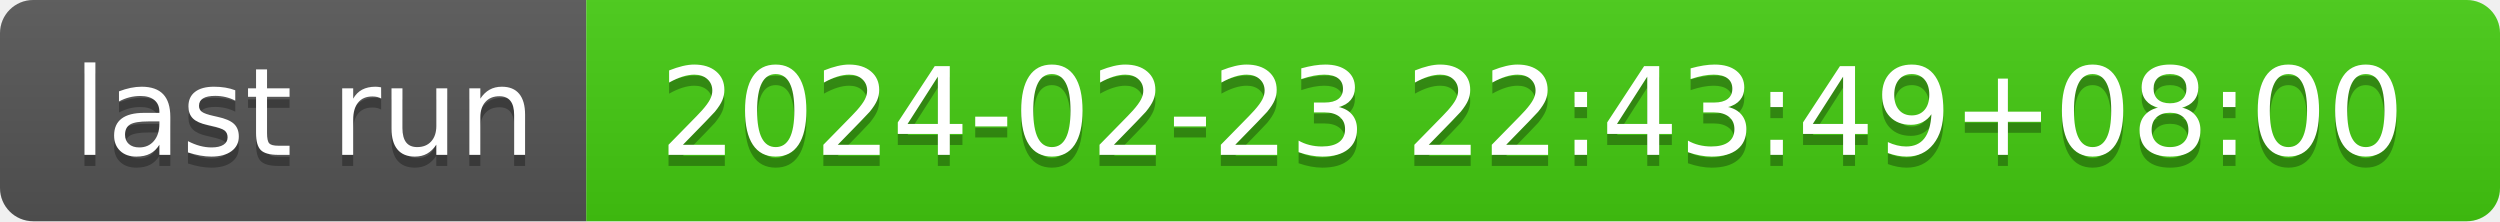
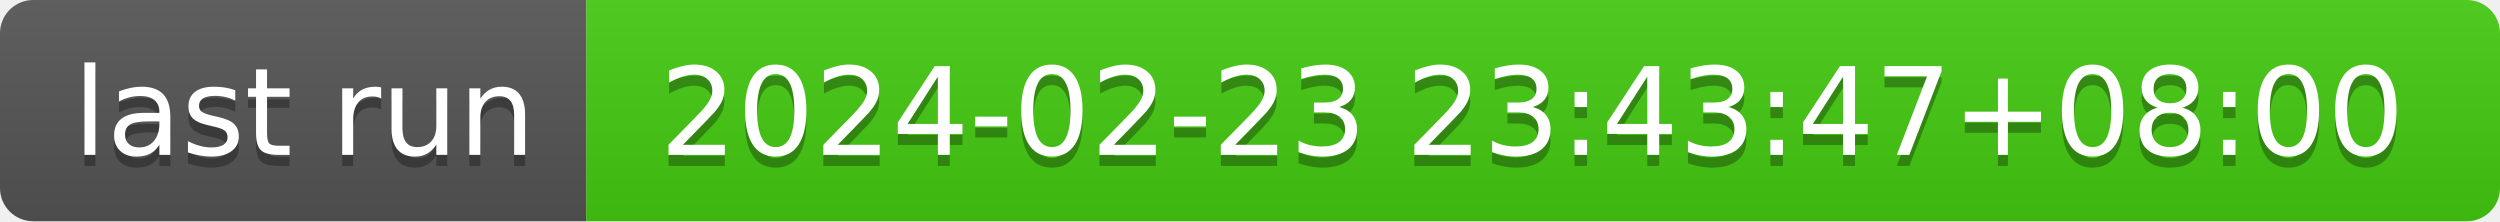
- <svg xmlns="http://www.w3.org/2000/svg" width="226" height="20" role="img" aria-label="last run: 2024-02-23 22:43:49+08:00">
+ <svg xmlns="http://www.w3.org/2000/svg" width="226" height="20" role="img" aria-label="last run: 2024-02-23 23:43:47+08:00">
  <linearGradient id="s" x2="0" y2="100%">
    <stop offset="0" stop-color="#bbb" stop-opacity=".1" />
    <stop offset="1" stop-opacity=".1" />
  </linearGradient>
  <clipPath id="r">
    <rect width="226" height="20" rx="3" fill="#fff" />
  </clipPath>
  <g clip-path="url(#r)">
    <rect width="53" height="20" fill="#555" />
    <rect x="53" width="173" height="20" fill="#4c1" />
    <rect width="226" height="20" fill="url(#s)" />
  </g>
  <g fill="#fff" text-anchor="middle" font-family="Verdana,Geneva,DejaVu Sans,sans-serif" text-rendering="geometricPrecision" font-size="110">
    <text aria-hidden="true" x="275" y="150" fill="#010101" fill-opacity=".3" transform="scale(.1)" textLength="430">last run</text>
    <text x="275" y="140" transform="scale(.1)" fill="#fff" textLength="430">last run</text>
-     <text aria-hidden="true" x="1385" y="150" fill="#010101" fill-opacity=".3" transform="scale(.1)" textLength="1630">2024-02-23 22:43:49+08:00</text>
-     <text x="1385" y="140" transform="scale(.1)" fill="#fff" textLength="1630">2024-02-23 22:43:49+08:00</text>
+     <text aria-hidden="true" x="1385" y="150" fill="#010101" fill-opacity=".3" transform="scale(.1)" textLength="1630">2024-02-23 23:43:47+08:00</text>
+     <text x="1385" y="140" transform="scale(.1)" fill="#fff" textLength="1630">2024-02-23 23:43:47+08:00</text>
  </g>
</svg>
